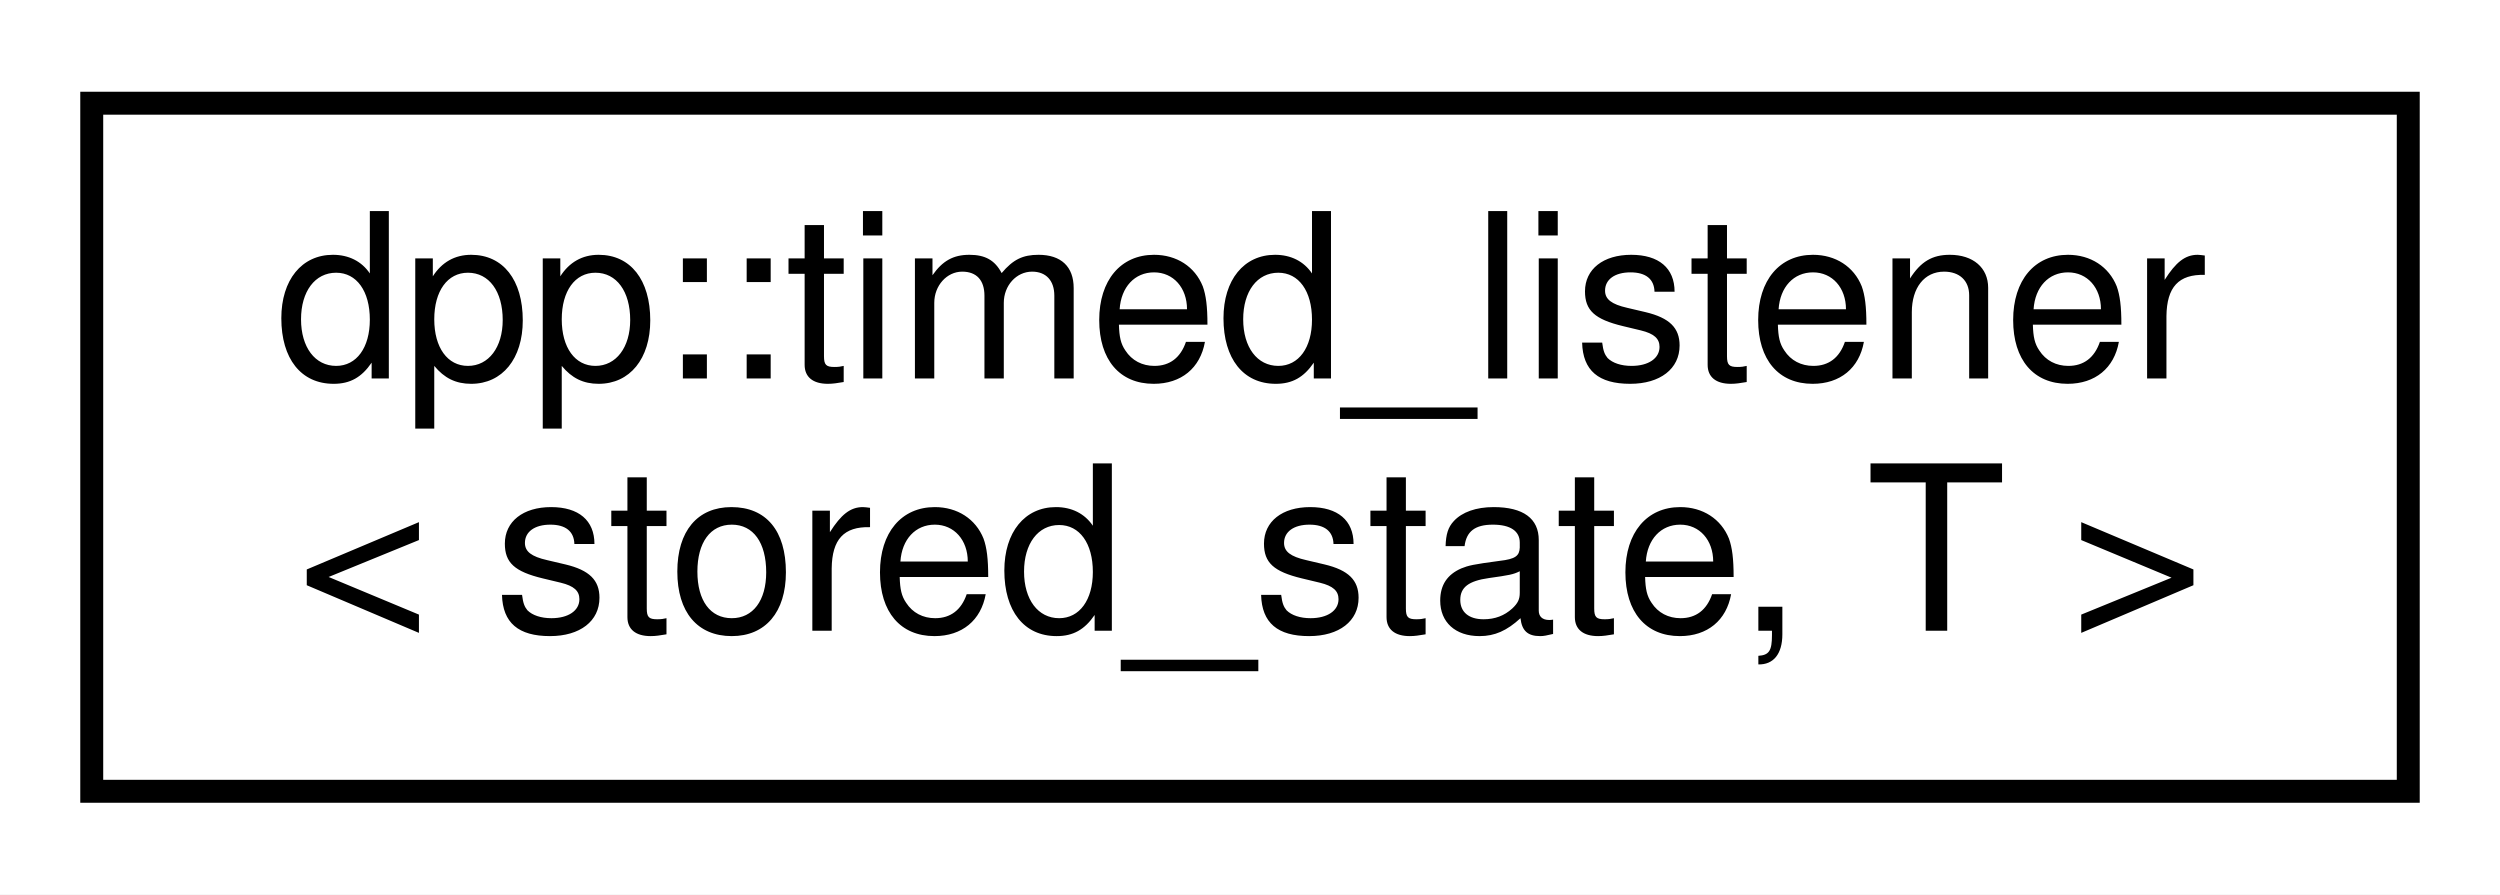
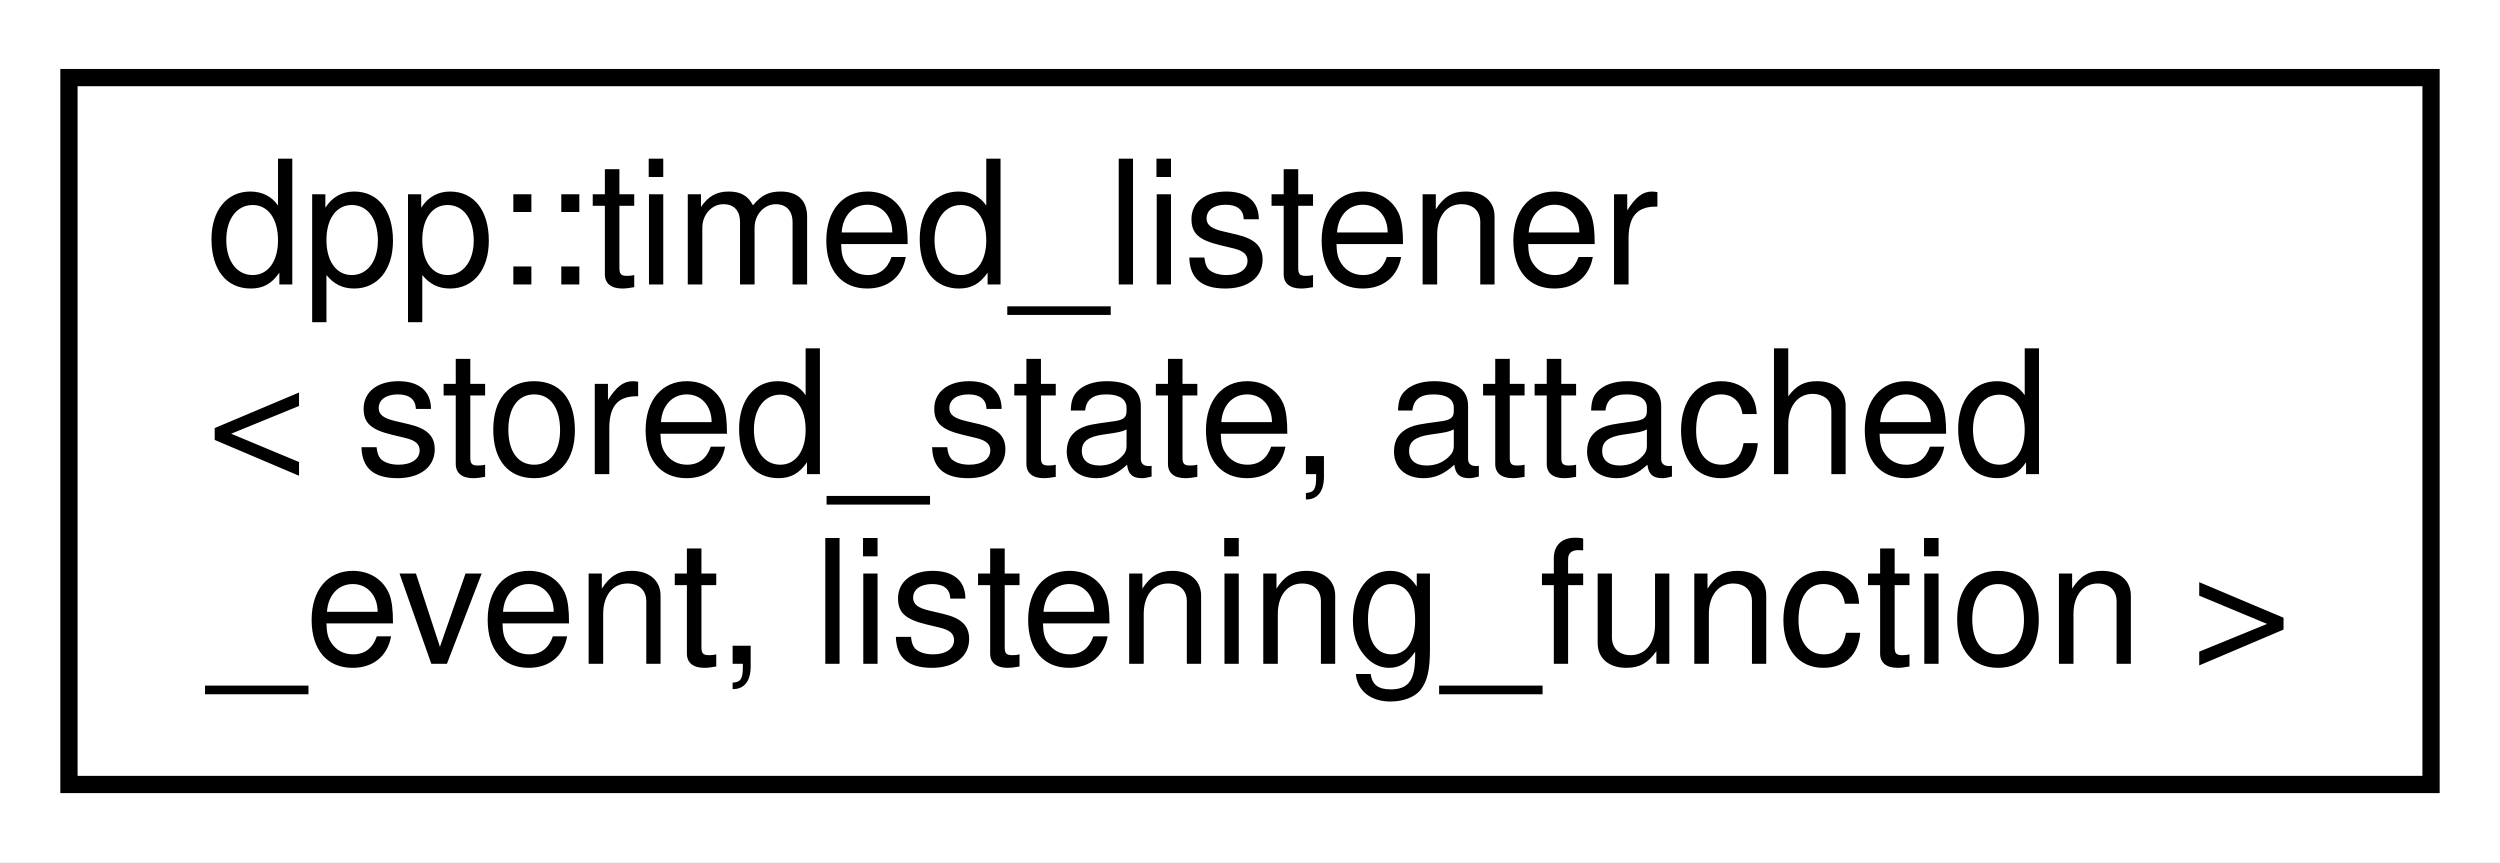
- <svg xmlns="http://www.w3.org/2000/svg" xmlns:xlink="http://www.w3.org/1999/xlink" width="109pt" height="39pt" viewBox="0.00 0.00 109.00 39.00">
-   <g id="graph0" class="graph" transform="scale(1 1) rotate(0) translate(4 35)">
-     <polygon fill="white" stroke="none" points="-4,4 -4,-35 105,-35 105,4 -4,4" />
+ <svg xmlns="http://www.w3.org/2000/svg" xmlns:xlink="http://www.w3.org/1999/xlink" width="145pt" height="50pt" viewBox="0.00 0.00 145.00 50.00">
+   <g id="graph0" class="graph" transform="scale(1 1) rotate(0) translate(4 46)">
+     <polygon fill="white" stroke="none" points="-4,4 -4,-46 141,-46 141,4 -4,4" />
    <g id="node1" class="node">
      <g id="a_node1">
        <a xlink:href="classdpp_1_1timed__listener.html" target="_top" xlink:title=" ">
-           <polygon fill="white" stroke="black" points="0,-0.5 0,-30.5 101,-30.5 101,-0.5 0,-0.5" />
-           <text text-anchor="start" x="8" y="-18.5" font-family="Helvetica,sans-Serif" font-size="10.00">dpp::timed_listener</text>
-           <text text-anchor="middle" x="50.5" y="-7.5" font-family="Helvetica,sans-Serif" font-size="10.00">&lt; stored_state, T &gt;</text>
+           <polygon fill="white" stroke="black" points="0,-0.5 0,-41.5 137,-41.5 137,-0.5 0,-0.5" />
+           <text text-anchor="start" x="8" y="-29.5" font-family="Helvetica,sans-Serif" font-size="10.00">dpp::timed_listener</text>
+           <text text-anchor="start" x="8" y="-18.5" font-family="Helvetica,sans-Serif" font-size="10.00">&lt; stored_state, attached</text>
+           <text text-anchor="middle" x="68.5" y="-7.5" font-family="Helvetica,sans-Serif" font-size="10.00">_event, listening_function &gt;</text>
        </a>
      </g>
    </g>
  </g>
</svg>
